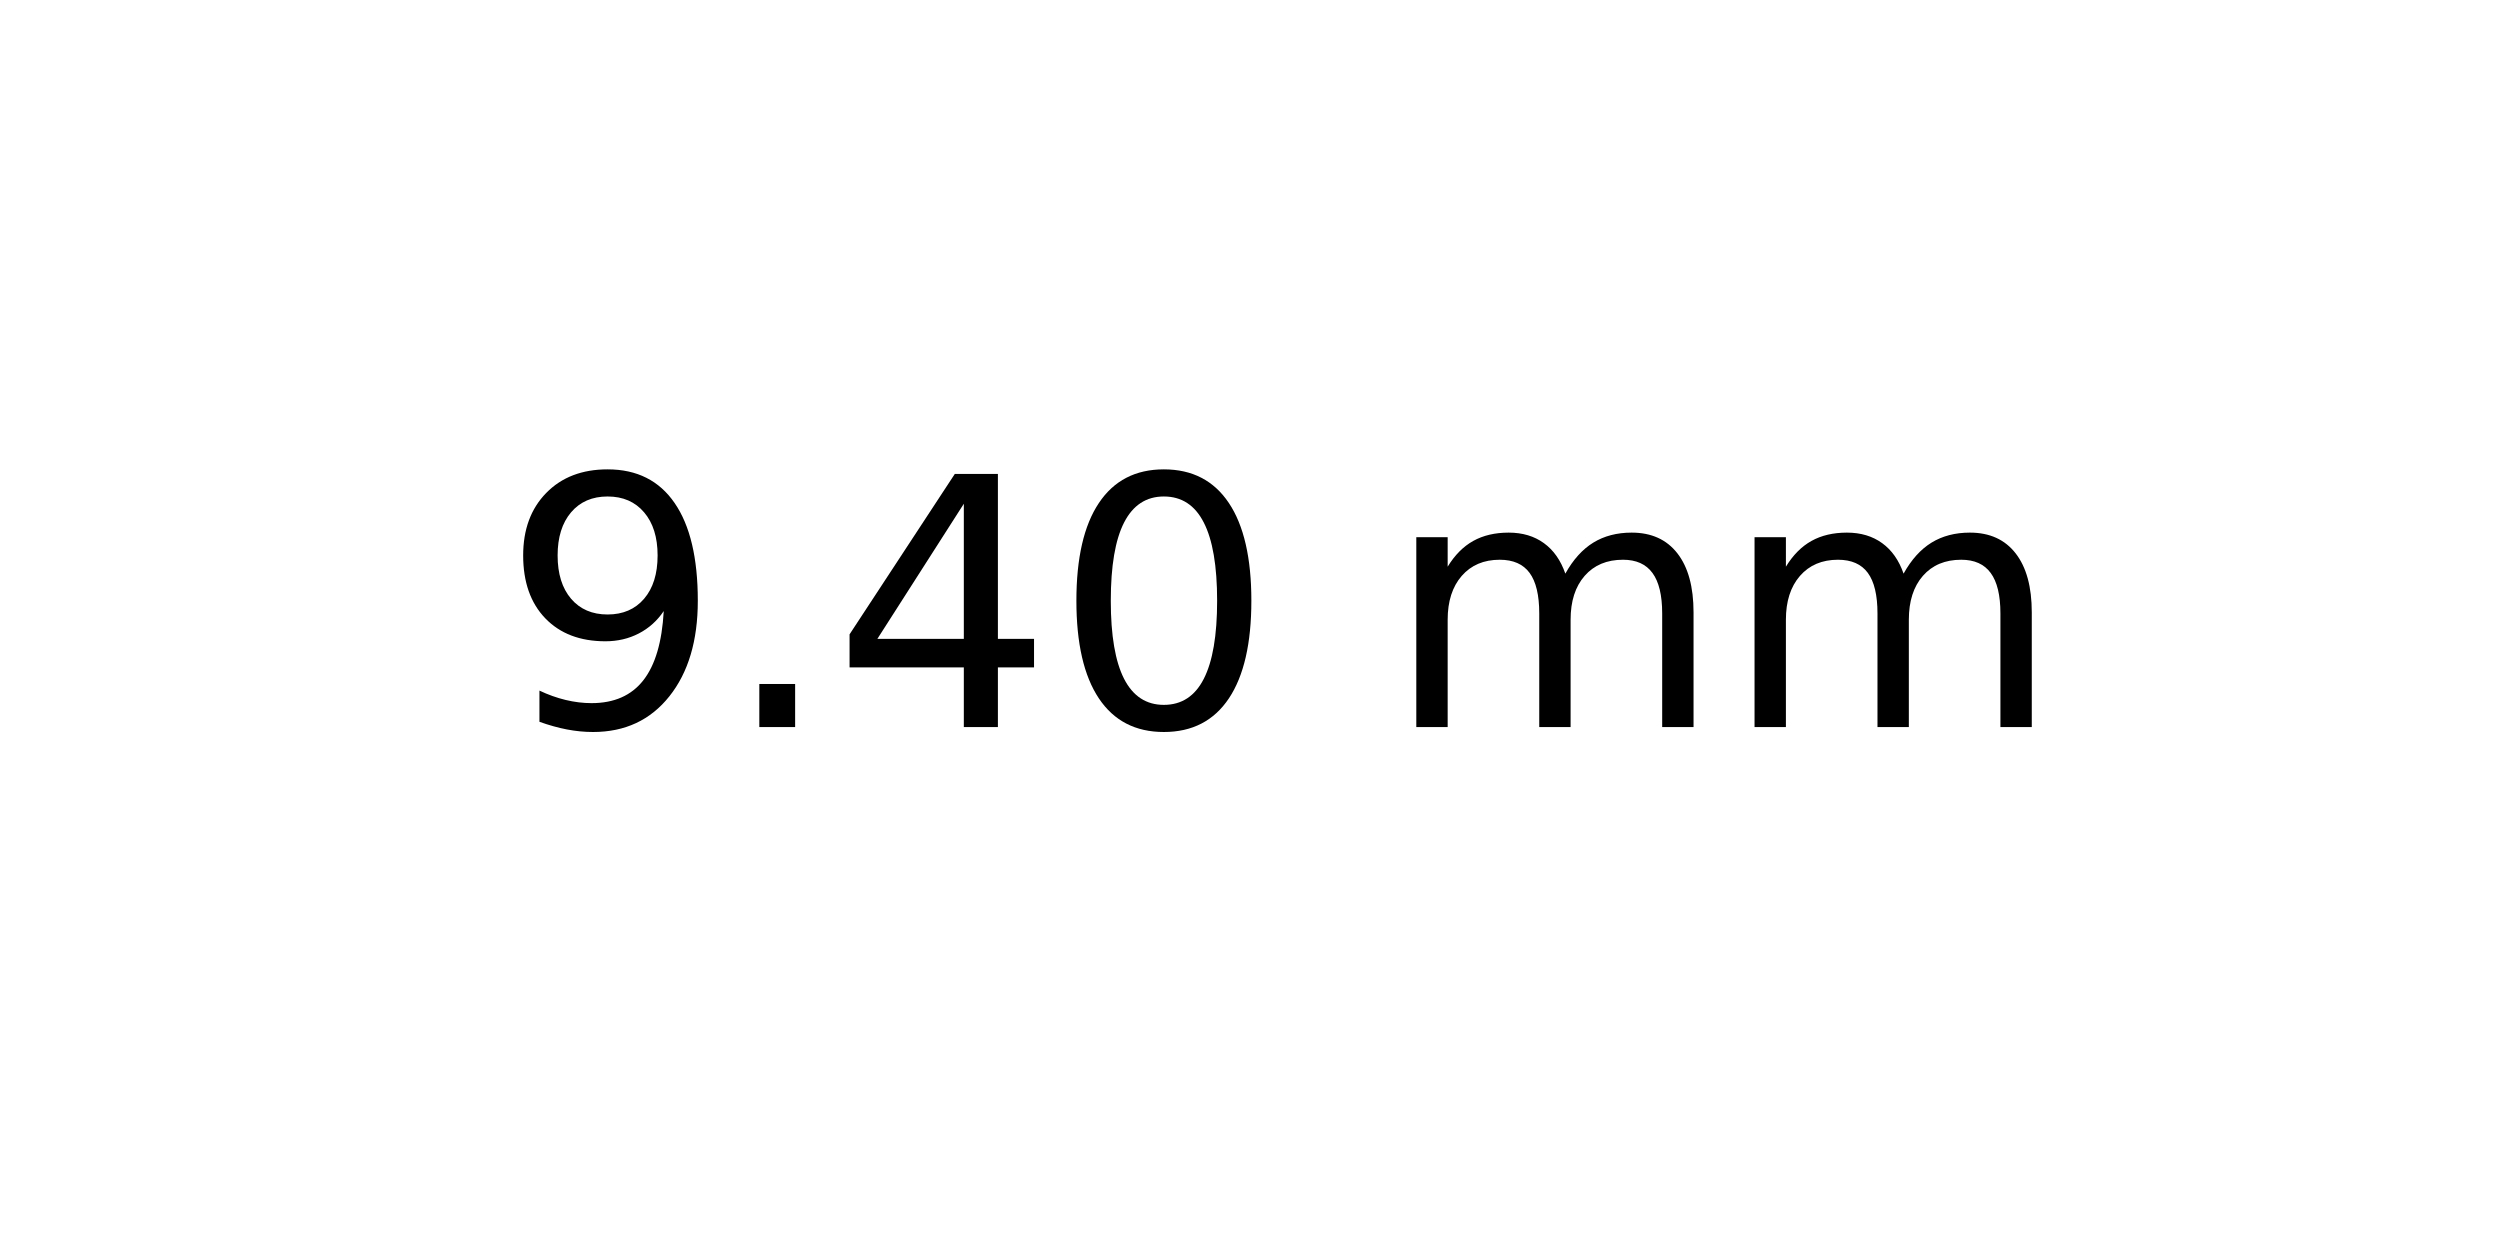
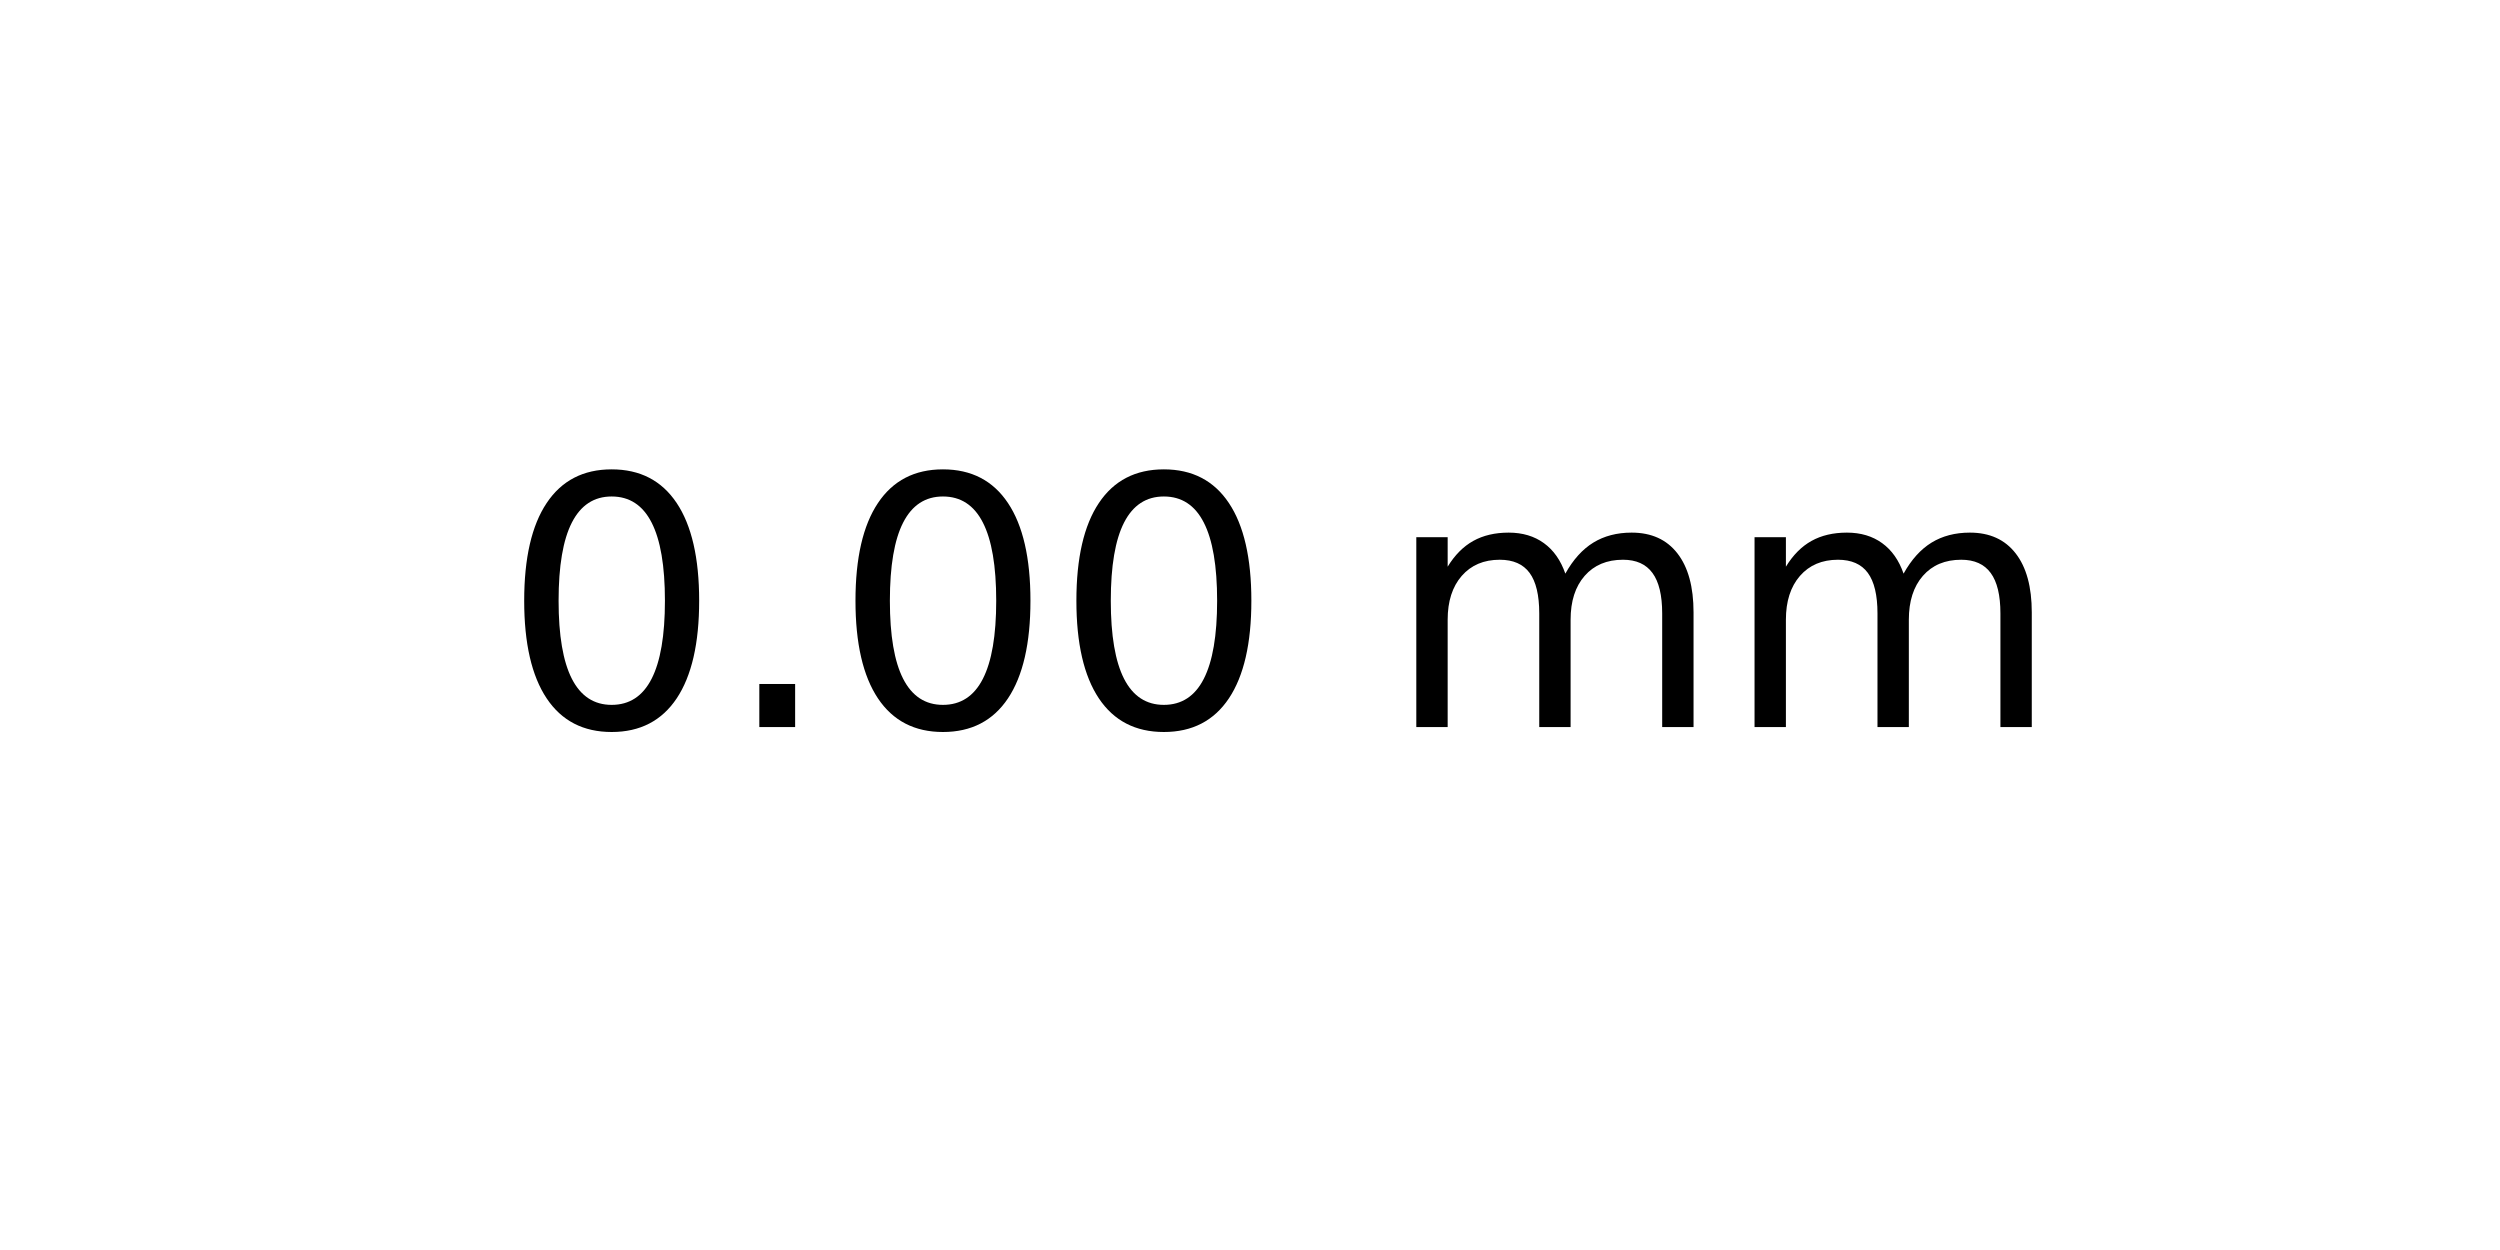
<svg xmlns="http://www.w3.org/2000/svg" xmlns:xlink="http://www.w3.org/1999/xlink" width="72pt" height="36pt" viewBox="0 0 72 36" version="1.1">
  <defs>
    <style type="text/css">*{stroke-linejoin: round; stroke-linecap: butt}</style>
  </defs>
  <g id="figure_1">
    <g id="axes_1">
      <g id="text_1">
        <g transform="translate(14.4375 20.93937) scale(0.1 -0.1)">
          <defs>
-             <path id="DejaVuSans-39" d="M 703 97  L 703 672  Q 941 559 1184 500  Q 1428 441 1663 441  Q 2288 441 2617 861  Q 2947 1281 2994 2138  Q 2813 1869 2534 1725  Q 2256 1581 1919 1581  Q 1219 1581 811 2004  Q 403 2428 403 3163  Q 403 3881 828 4315  Q 1253 4750 1959 4750  Q 2769 4750 3195 4129  Q 3622 3509 3622 2328  Q 3622 1225 3098 567  Q 2575 -91 1691 -91  Q 1453 -91 1209 -44  Q 966 3 703 97  z M 1959 2075  Q 2384 2075 2632 2365  Q 2881 2656 2881 3163  Q 2881 3666 2632 3958  Q 2384 4250 1959 4250  Q 1534 4250 1286 3958  Q 1038 3666 1038 3163  Q 1038 2656 1286 2365  Q 1534 2075 1959 2075  z " transform="scale(0.015625)" />
+             <path id="DejaVuSans-30" d="M 2034 4250  Q 1547 4250 1301 3770  Q 1056 3291 1056 2328  Q 1056 1369 1301 889  Q 1547 409 2034 409  Q 2525 409 2770 889  Q 3016 1369 3016 2328  Q 3016 3291 2770 3770  Q 2525 4250 2034 4250  z M 2034 4750  Q 2819 4750 3233 4129  Q 3647 3509 3647 2328  Q 3647 1150 3233 529  Q 2819 -91 2034 -91  Q 1250 -91 836 529  Q 422 1150 422 2328  Q 422 3509 836 4129  Q 1250 4750 2034 4750  z " transform="scale(0.015625)" />
            <path id="DejaVuSans-2e" d="M 684 794  L 1344 794  L 1344 0  L 684 0  L 684 794  z " transform="scale(0.015625)" />
-             <path id="DejaVuSans-34" d="M 2419 4116  L 825 1625  L 2419 1625  L 2419 4116  z M 2253 4666  L 3047 4666  L 3047 1625  L 3713 1625  L 3713 1100  L 3047 1100  L 3047 0  L 2419 0  L 2419 1100  L 313 1100  L 313 1709  L 2253 4666  z " transform="scale(0.015625)" />
-             <path id="DejaVuSans-30" d="M 2034 4250  Q 1547 4250 1301 3770  Q 1056 3291 1056 2328  Q 1056 1369 1301 889  Q 1547 409 2034 409  Q 2525 409 2770 889  Q 3016 1369 3016 2328  Q 3016 3291 2770 3770  Q 2525 4250 2034 4250  z M 2034 4750  Q 2819 4750 3233 4129  Q 3647 3509 3647 2328  Q 3647 1150 3233 529  Q 2819 -91 2034 -91  Q 1250 -91 836 529  Q 422 1150 422 2328  Q 422 3509 836 4129  Q 1250 4750 2034 4750  z " transform="scale(0.015625)" />
            <path id="DejaVuSans-20" transform="scale(0.015625)" />
            <path id="DejaVuSans-6d" d="M 3328 2828  Q 3544 3216 3844 3400  Q 4144 3584 4550 3584  Q 5097 3584 5394 3201  Q 5691 2819 5691 2113  L 5691 0  L 5113 0  L 5113 2094  Q 5113 2597 4934 2840  Q 4756 3084 4391 3084  Q 3944 3084 3684 2787  Q 3425 2491 3425 1978  L 3425 0  L 2847 0  L 2847 2094  Q 2847 2600 2669 2842  Q 2491 3084 2119 3084  Q 1678 3084 1418 2786  Q 1159 2488 1159 1978  L 1159 0  L 581 0  L 581 3500  L 1159 3500  L 1159 2956  Q 1356 3278 1631 3431  Q 1906 3584 2284 3584  Q 2666 3584 2933 3390  Q 3200 3197 3328 2828  z " transform="scale(0.015625)" />
          </defs>
-           <use xlink:href="#DejaVuSans-39" />
+           <use xlink:href="#DejaVuSans-30" />
          <use xlink:href="#DejaVuSans-2e" x="63.623" />
-           <use xlink:href="#DejaVuSans-34" x="95.41" />
+           <use xlink:href="#DejaVuSans-30" x="95.41" />
          <use xlink:href="#DejaVuSans-30" x="159.033" />
          <use xlink:href="#DejaVuSans-20" x="222.656" />
          <use xlink:href="#DejaVuSans-6d" x="254.443" />
          <use xlink:href="#DejaVuSans-6d" x="351.855" />
        </g>
      </g>
    </g>
  </g>
</svg>
